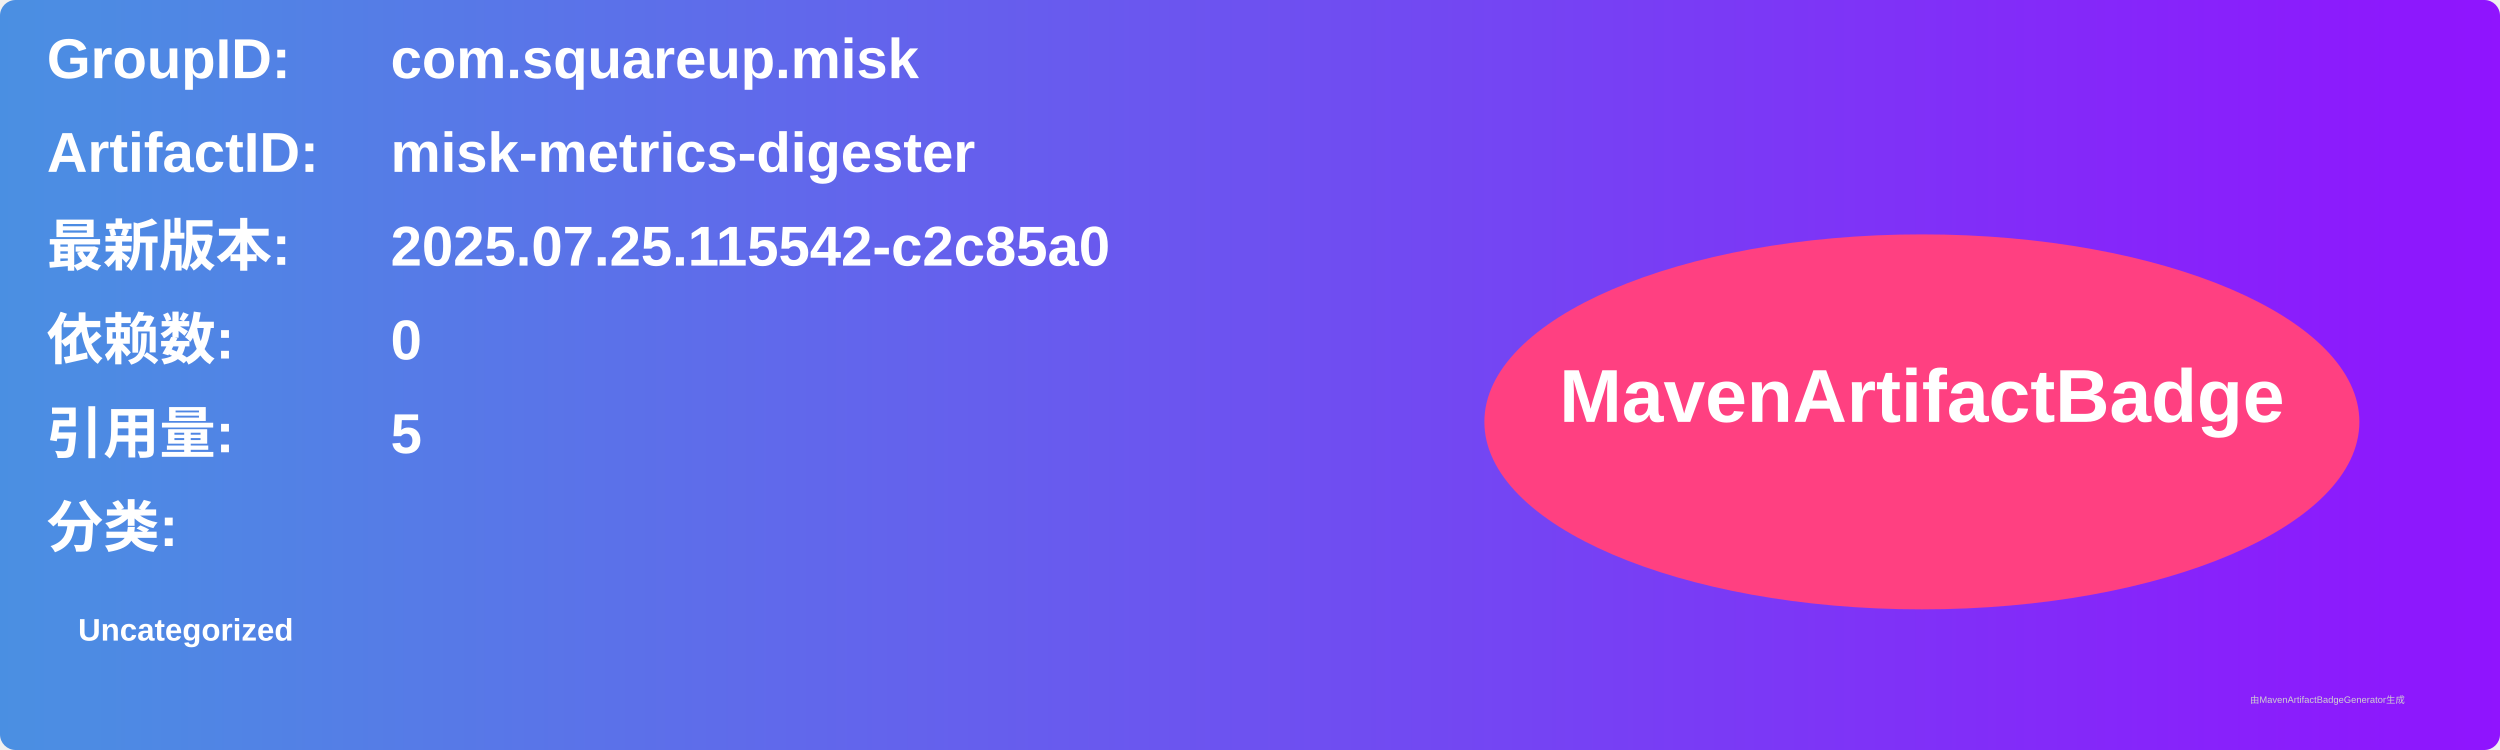
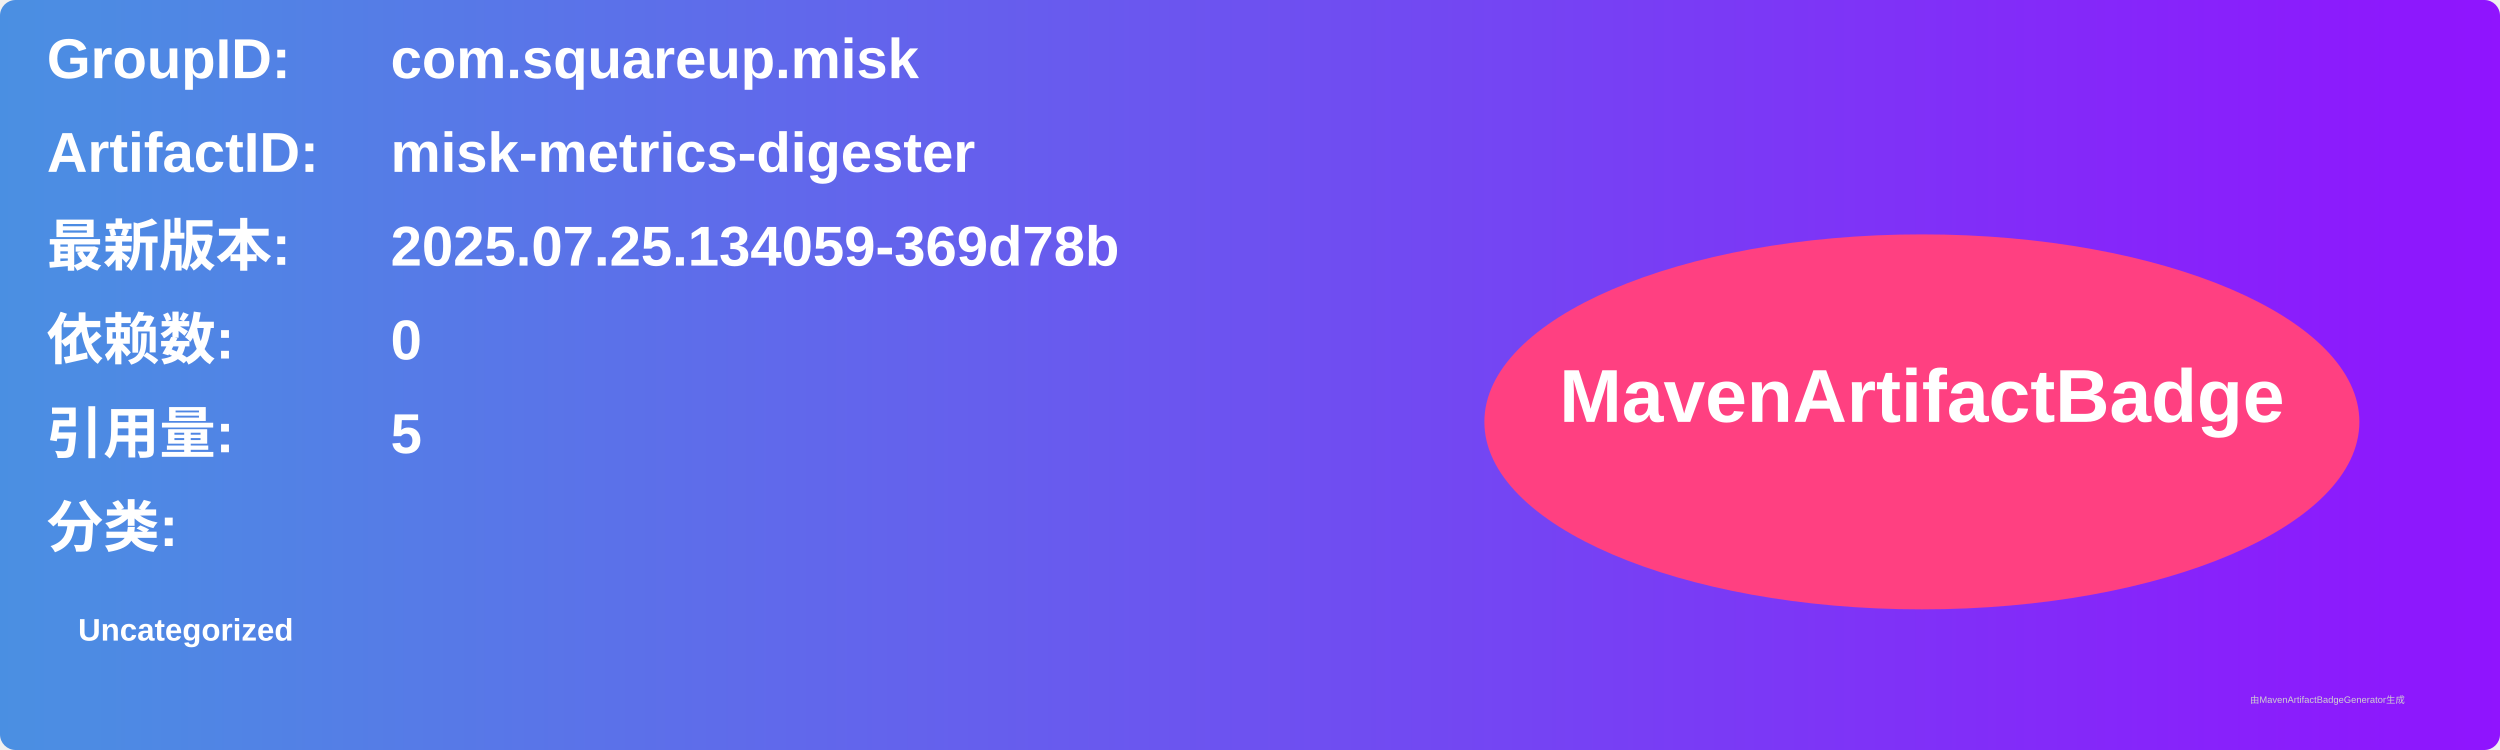
<svg xmlns="http://www.w3.org/2000/svg" width="800" height="240" viewBox="0 0 800 240">
  <linearGradient id="grad" x1="0%" y1="0%" x2="100%" y2="0%">
    <stop offset="0%" stop-color="#4a90e2" />
    <stop offset="100%" stop-color="#9013fe" />
  </linearGradient>
  <rect width="100%" height="100%" rx="5" ry="5" fill="url(#grad)" />
  <g transform="translate(15, 15)">
    <text x="0" y="10" font-family="Arial" font-size="18" fill="white" font-weight="bold" width="260">GroupID:</text>
    <text x="110" y="10" font-family="Arial" font-size="18" fill="white" font-weight="bold" width="460">com.squareup.misk</text>
    <text x="0" y="40" font-family="Arial" font-size="18" fill="white" font-weight="bold" width="260">ArtifactID:</text>
    <text x="110" y="40" font-family="Arial" font-size="18" fill="white" font-weight="bold" width="460">misk-metrics-digester</text>
    <text x="0" y="70" font-family="Arial" font-size="18" fill="white" font-weight="bold">最新版本:</text>
    <text x="110" y="70" font-family="Arial" font-size="18" fill="white" font-weight="bold">
-       <tspan font-weight="bold">2025.07.25.115542-c2c85a0</tspan>
+       <tspan font-weight="bold">2025.07.25.134059-369d78b</tspan>
    </text>
    <text x="0" y="100" font-family="Arial" font-size="18" fill="white" font-weight="bold">依赖数: </text>
    <text x="110" y="100" font-family="Arial" font-size="18" fill="white">
      <tspan font-weight="bold">0</tspan>
    </text>
    <text x="0" y="130" font-family="Arial" font-size="18" fill="white" font-weight="bold">引用量: </text>
    <text x="110" y="130" font-family="Arial" font-size="18" fill="white">
      <tspan font-weight="bold">5</tspan>
    </text>
    <text x="0" y="160" font-family="Arial" font-size="18" fill="white" font-weight="bold">分类:</text>
    <text x="10" y="190" font-family="Arial" font-size="10" fill="white">
      <tspan font-weight="bold">Uncategorized</tspan>
    </text>
    <ellipse cx="600" cy="120" rx="140" ry="60" fill="#ff4081" />
    <text x="600" y="120" text-anchor="middle" font-family="Arial" font-size="24" fill="white" font-weight="bold">MavenArtifactBadge</text>
  </g>
  <text x="720" y="225" font-family="Arial" font-size="3" fill="#d0d0d0">由MavenArtifactBadgeGenerator生成</text>
</svg>
